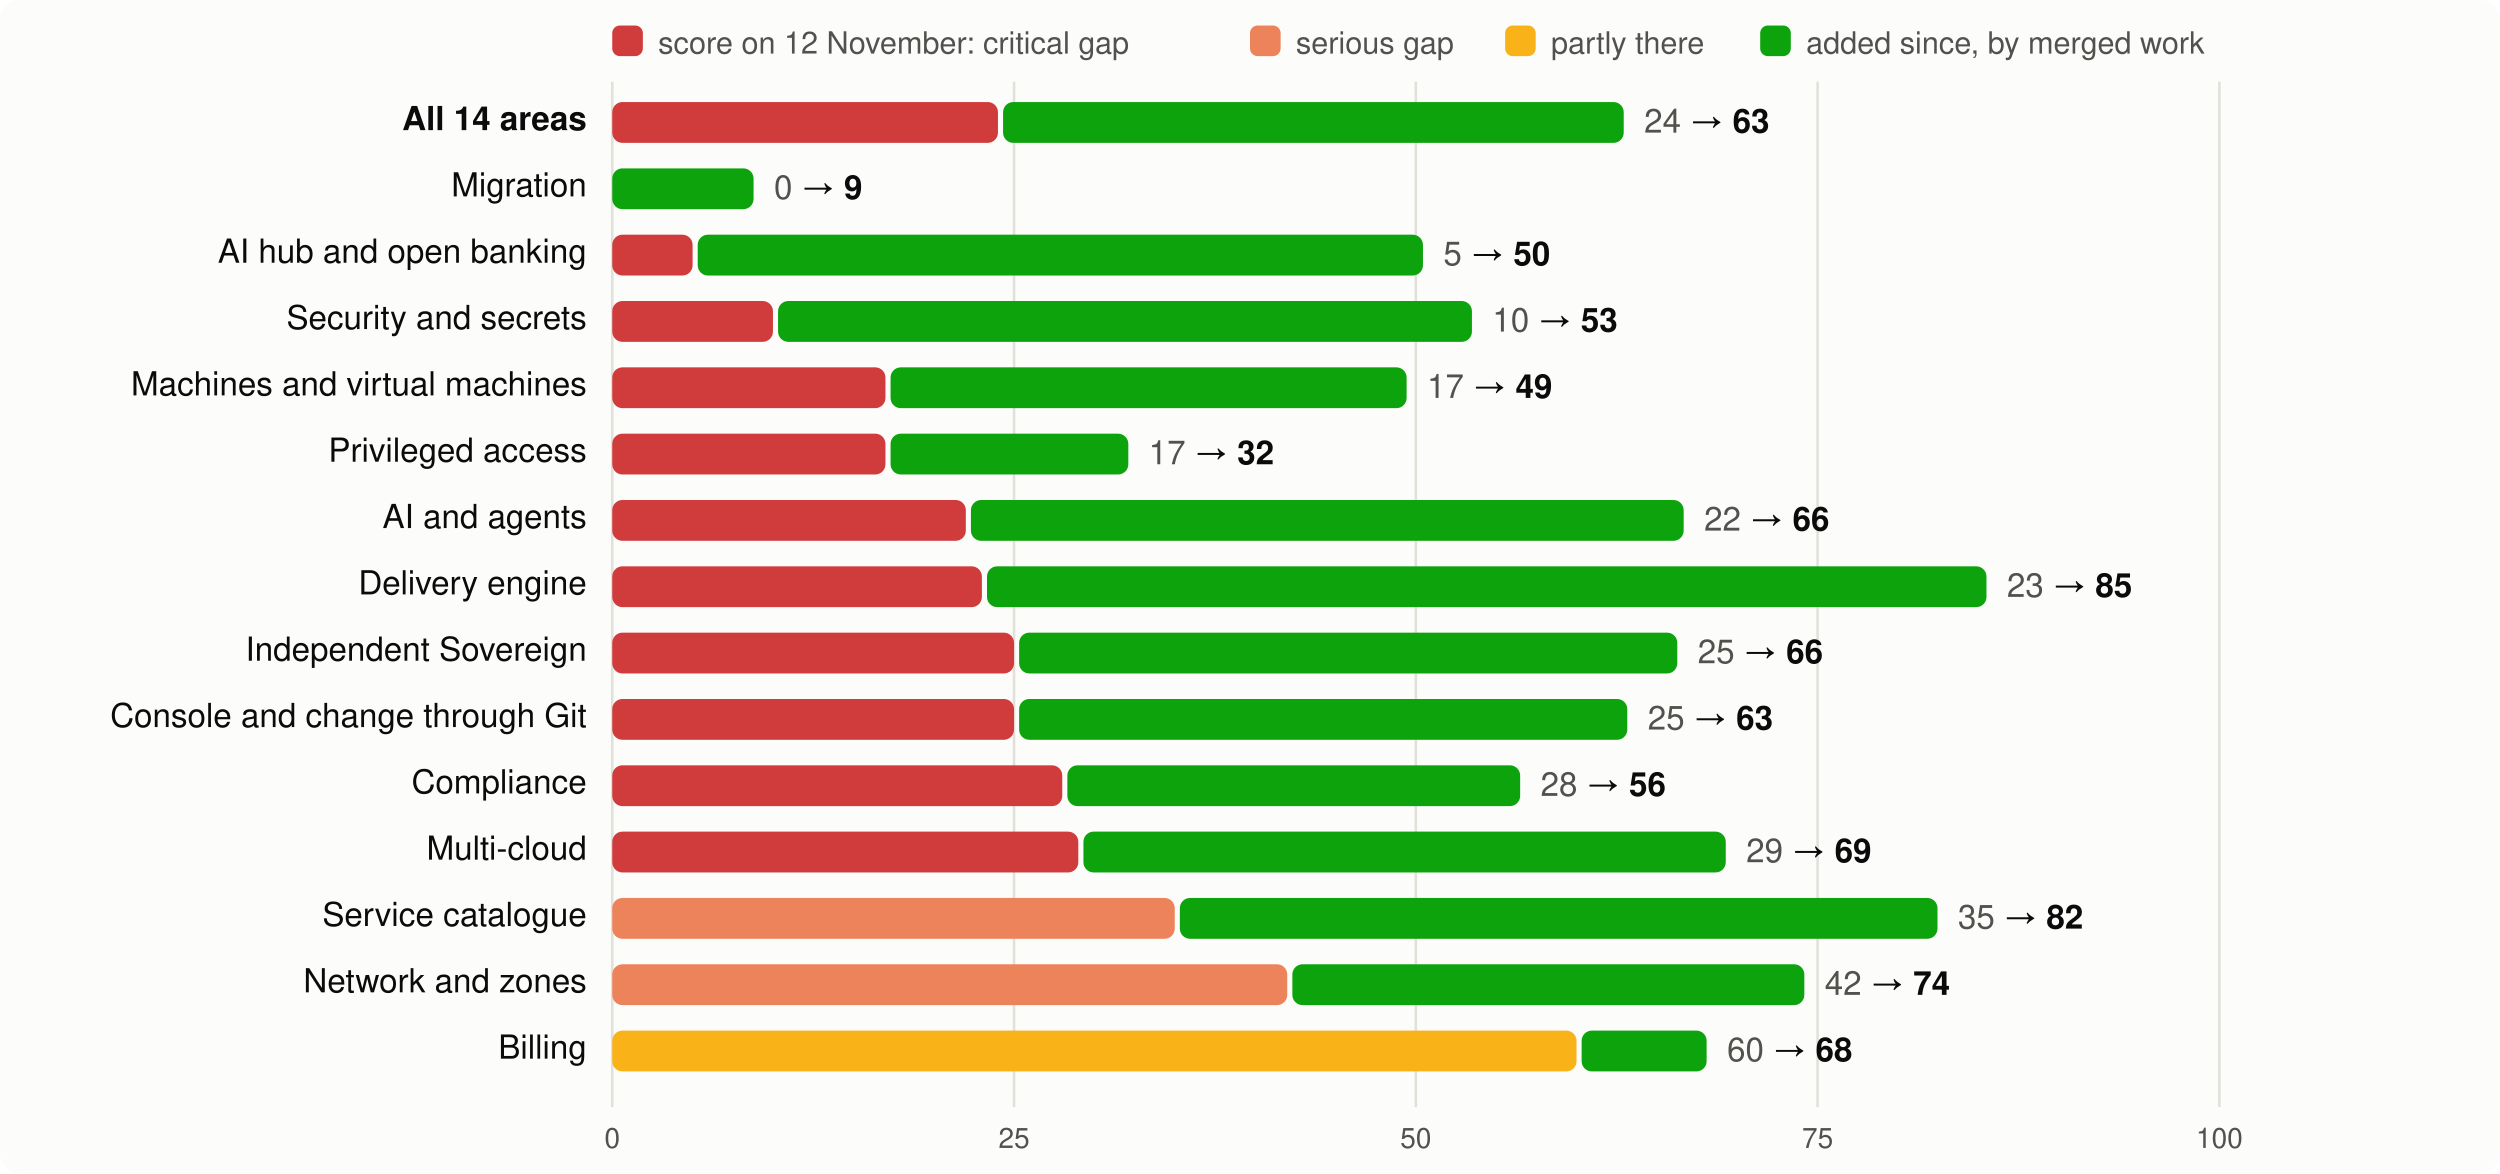
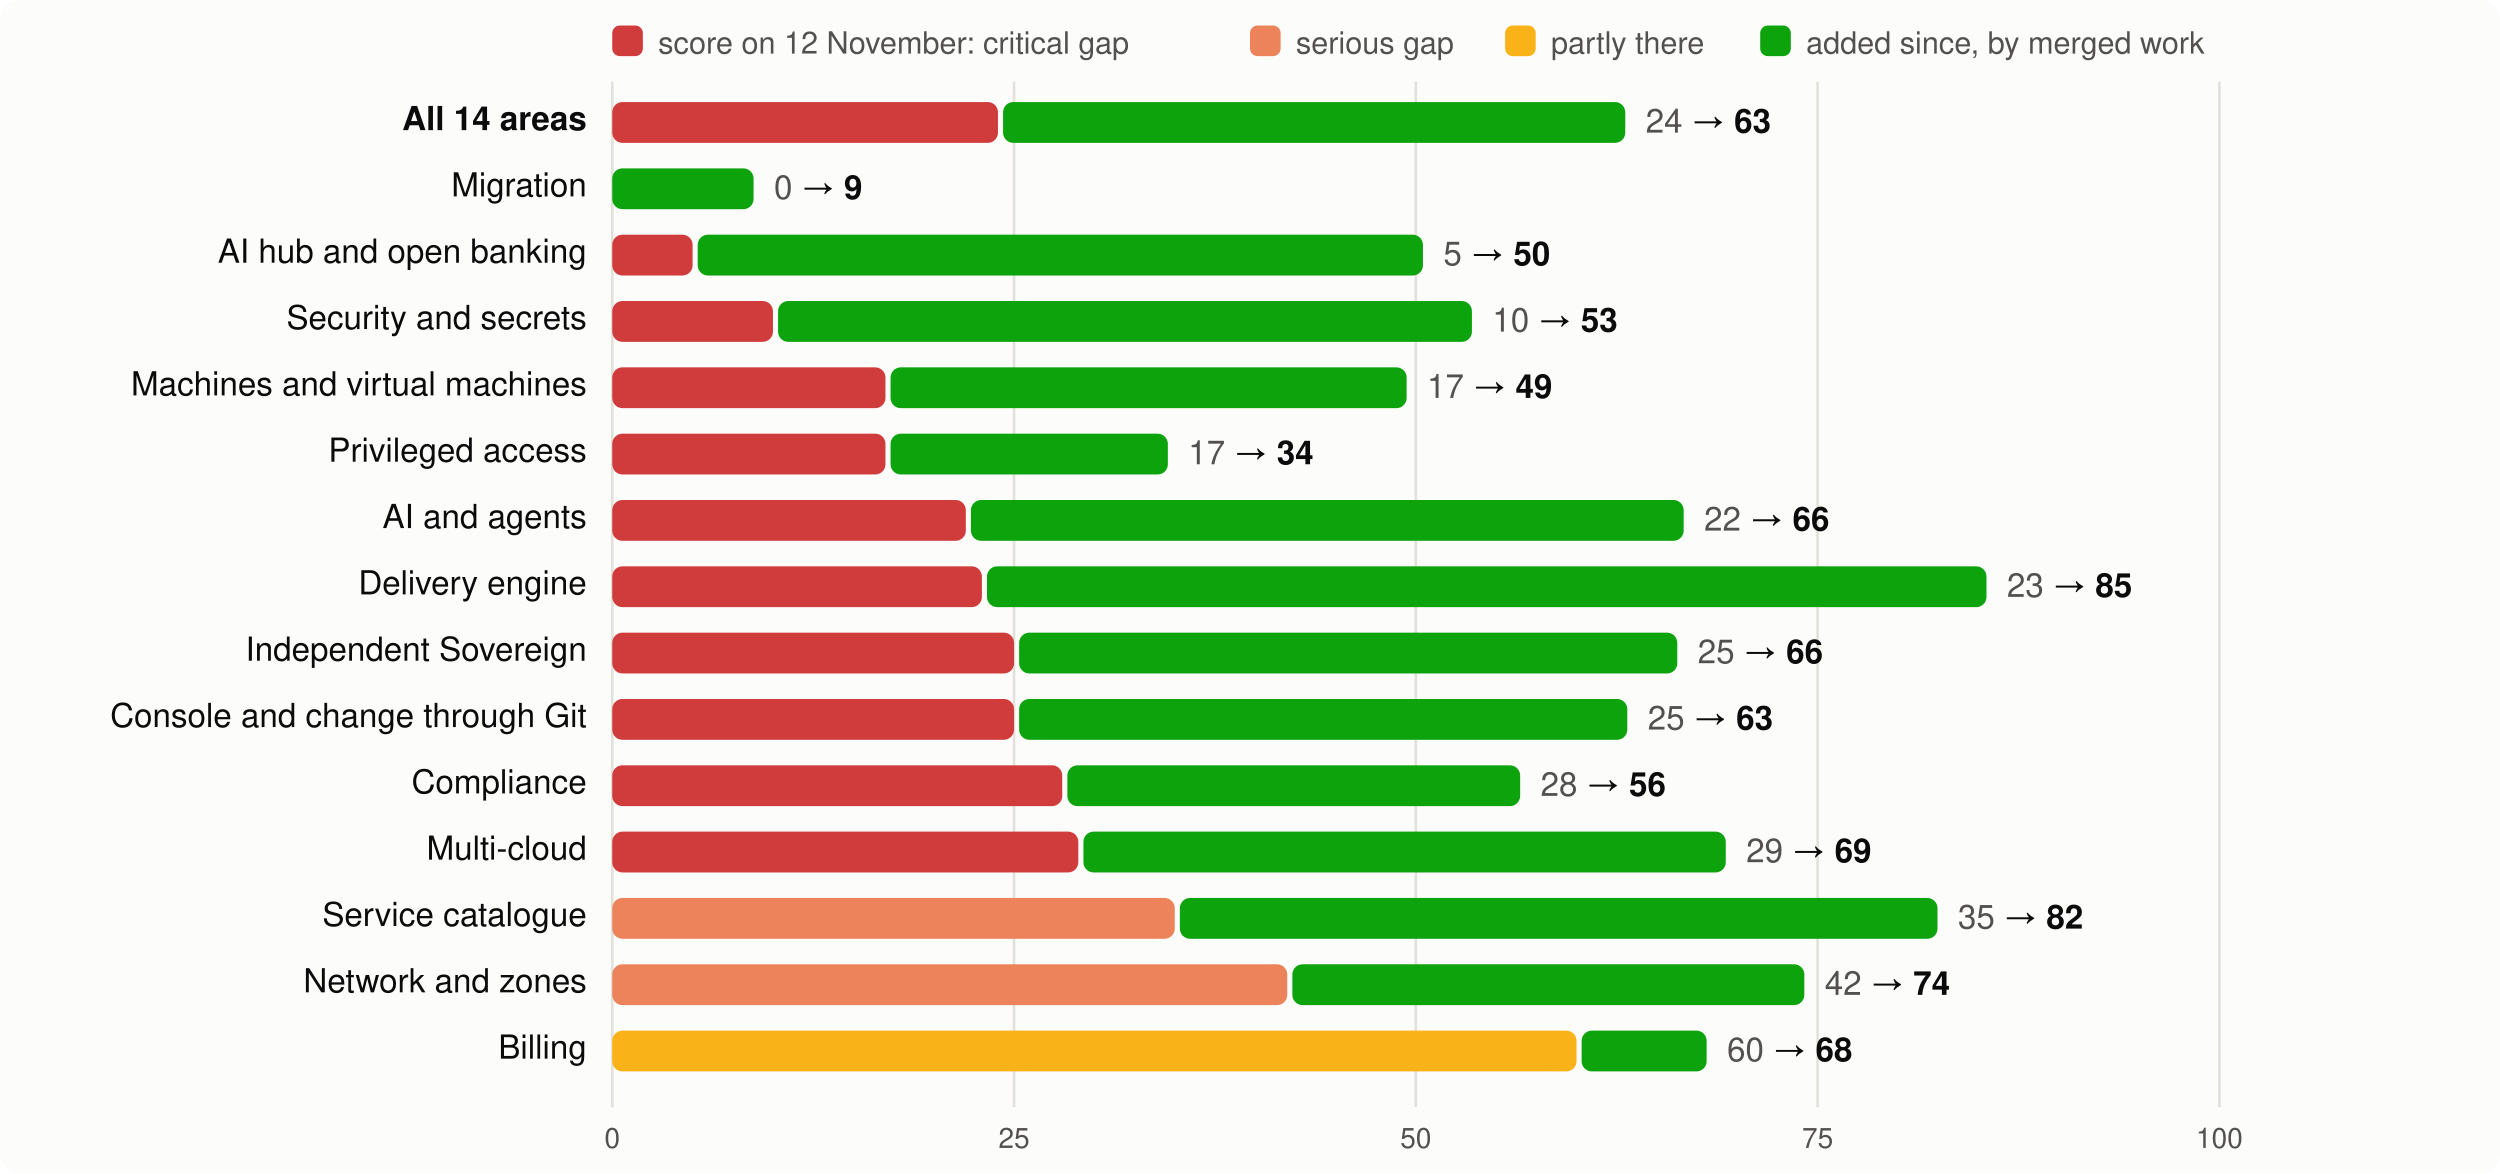
<svg xmlns="http://www.w3.org/2000/svg" viewBox="0 0 980 460" width="980" height="460" font-family="system-ui,-apple-system,Segoe UI,Helvetica,Arial,sans-serif" font-size="13">
  <rect width="980" height="460" rx="8" fill="#fcfcfb" />
  <rect x="240" y="10" width="12" height="12" rx="3" fill="#d03b3b" />
  <text x="258" y="21" fill="#52514e" font-size="12">score on 12 November: critical gap</text>
  <rect x="490" y="10" width="12" height="12" rx="3" fill="#ec835a" />
  <text x="508" y="21" fill="#52514e" font-size="12">serious gap</text>
  <rect x="590" y="10" width="12" height="12" rx="3" fill="#fab219" />
  <text x="608" y="21" fill="#52514e" font-size="12">partly there</text>
  <rect x="690" y="10" width="12" height="12" rx="3" fill="#0ca30c" />
  <text x="708" y="21" fill="#52514e" font-size="12">added since, by merged work</text>
  <line x1="240.0" x2="240.0" y1="32" y2="434" stroke="#e1e0d9" />
  <text x="240.0" y="450" text-anchor="middle" fill="#52514e" font-size="11">0</text>
  <line x1="397.5" x2="397.5" y1="32" y2="434" stroke="#e1e0d9" />
  <text x="397.5" y="450" text-anchor="middle" fill="#52514e" font-size="11">25</text>
  <line x1="555.0" x2="555.0" y1="32" y2="434" stroke="#e1e0d9" />
  <text x="555.0" y="450" text-anchor="middle" fill="#52514e" font-size="11">50</text>
  <line x1="712.5" x2="712.5" y1="32" y2="434" stroke="#e1e0d9" />
  <text x="712.5" y="450" text-anchor="middle" fill="#52514e" font-size="11">75</text>
  <line x1="870.0" x2="870.0" y1="32" y2="434" stroke="#e1e0d9" />
  <text x="870.0" y="450" text-anchor="middle" fill="#52514e" font-size="11">100</text>
  <text x="230" y="51" text-anchor="end" fill="#0b0b0b" font-weight="600">All 14 areas</text>
  <rect x="240" y="40" width="151.2" height="16" rx="4" fill="#d03b3b" />
-   <rect x="393.2" y="40" width="243.3" height="16" rx="4" fill="#0ca30c" />
-   <text x="644.5" y="52" fill="#0b0b0b">
+   <rect x="393.2" y="40" width="243.9" height="16" rx="4" fill="#0ca30c" />
+   <text x="645.1" y="52" fill="#0b0b0b">
    <tspan fill="#52514e">24</tspan> → <tspan font-weight="600">63</tspan>
  </text>
  <text x="230" y="77" text-anchor="end" fill="#0b0b0b" font-weight="400">Migration</text>
  <rect x="240.0" y="66" width="55.4" height="16" rx="4" fill="#0ca30c" />
  <text x="303.4" y="78" fill="#0b0b0b">
    <tspan fill="#52514e">0</tspan> → <tspan font-weight="600">9</tspan>
  </text>
  <text x="230" y="103" text-anchor="end" fill="#0b0b0b" font-weight="400">AI hub and open banking</text>
  <rect x="240" y="92" width="31.5" height="16" rx="4" fill="#d03b3b" />
  <rect x="273.5" y="92" width="284.3" height="16" rx="4" fill="#0ca30c" />
  <text x="565.8" y="104" fill="#0b0b0b">
    <tspan fill="#52514e">5</tspan> → <tspan font-weight="600">50</tspan>
  </text>
  <text x="230" y="129" text-anchor="end" fill="#0b0b0b" font-weight="400">Security and secrets</text>
  <rect x="240" y="118" width="63.0" height="16" rx="4" fill="#d03b3b" />
  <rect x="305.0" y="118" width="272.0" height="16" rx="4" fill="#0ca30c" />
  <text x="585.0" y="130" fill="#0b0b0b">
    <tspan fill="#52514e">10</tspan> → <tspan font-weight="600">53</tspan>
  </text>
  <text x="230" y="155" text-anchor="end" fill="#0b0b0b" font-weight="400">Machines and virtual machines</text>
  <rect x="240" y="144" width="107.1" height="16" rx="4" fill="#d03b3b" />
  <rect x="349.1" y="144" width="202.3" height="16" rx="4" fill="#0ca30c" />
  <text x="559.4" y="156" fill="#0b0b0b">
    <tspan fill="#52514e">17</tspan> → <tspan font-weight="600">49</tspan>
  </text>
  <text x="230" y="181" text-anchor="end" fill="#0b0b0b" font-weight="400">Privileged access</text>
  <rect x="240" y="170" width="107.1" height="16" rx="4" fill="#d03b3b" />
-   <rect x="349.1" y="170" width="93.2" height="16" rx="4" fill="#0ca30c" />
-   <text x="450.3" y="182" fill="#0b0b0b">
-     <tspan fill="#52514e">17</tspan> → <tspan font-weight="600">32</tspan>
+   <rect x="349.1" y="170" width="108.7" height="16" rx="4" fill="#0ca30c" />
+   <text x="465.8" y="182" fill="#0b0b0b">
+     <tspan fill="#52514e">17</tspan> → <tspan font-weight="600">34</tspan>
  </text>
  <text x="230" y="207" text-anchor="end" fill="#0b0b0b" font-weight="400">AI and agents</text>
  <rect x="240" y="196" width="138.6" height="16" rx="4" fill="#d03b3b" />
  <rect x="380.6" y="196" width="279.4" height="16" rx="4" fill="#0ca30c" />
  <text x="668.0" y="208" fill="#0b0b0b">
    <tspan fill="#52514e">22</tspan> → <tspan font-weight="600">66</tspan>
  </text>
  <text x="230" y="233" text-anchor="end" fill="#0b0b0b" font-weight="400">Delivery engine</text>
  <rect x="240" y="222" width="144.9" height="16" rx="4" fill="#d03b3b" />
  <rect x="386.9" y="222" width="391.8" height="16" rx="4" fill="#0ca30c" />
  <text x="786.7" y="234" fill="#0b0b0b">
    <tspan fill="#52514e">23</tspan> → <tspan font-weight="600">85</tspan>
  </text>
  <text x="230" y="259" text-anchor="end" fill="#0b0b0b" font-weight="400">Independent Sovereign</text>
  <rect x="240" y="248" width="157.5" height="16" rx="4" fill="#d03b3b" />
  <rect x="399.5" y="248" width="258.0" height="16" rx="4" fill="#0ca30c" />
  <text x="665.5" y="260" fill="#0b0b0b">
    <tspan fill="#52514e">25</tspan> → <tspan font-weight="600">66</tspan>
  </text>
  <text x="230" y="285" text-anchor="end" fill="#0b0b0b" font-weight="400">Console and change through Git</text>
  <rect x="240" y="274" width="157.5" height="16" rx="4" fill="#d03b3b" />
  <rect x="399.5" y="274" width="238.4" height="16" rx="4" fill="#0ca30c" />
  <text x="645.9" y="286" fill="#0b0b0b">
    <tspan fill="#52514e">25</tspan> → <tspan font-weight="600">63</tspan>
  </text>
  <text x="230" y="311" text-anchor="end" fill="#0b0b0b" font-weight="400">Compliance</text>
  <rect x="240" y="300" width="176.4" height="16" rx="4" fill="#d03b3b" />
  <rect x="418.4" y="300" width="177.5" height="16" rx="4" fill="#0ca30c" />
  <text x="603.9" y="312" fill="#0b0b0b">
    <tspan fill="#52514e">28</tspan> → <tspan font-weight="600">56</tspan>
  </text>
  <text x="230" y="337" text-anchor="end" fill="#0b0b0b" font-weight="400">Multi-cloud</text>
  <rect x="240" y="326" width="182.7" height="16" rx="4" fill="#d03b3b" />
  <rect x="424.7" y="326" width="251.8" height="16" rx="4" fill="#0ca30c" />
  <text x="684.5" y="338" fill="#0b0b0b">
    <tspan fill="#52514e">29</tspan> → <tspan font-weight="600">69</tspan>
  </text>
  <text x="230" y="363" text-anchor="end" fill="#0b0b0b" font-weight="400">Service catalogue</text>
  <rect x="240" y="352" width="220.5" height="16" rx="4" fill="#ec835a" />
  <rect x="462.5" y="352" width="297.0" height="16" rx="4" fill="#0ca30c" />
  <text x="767.5" y="364" fill="#0b0b0b">
    <tspan fill="#52514e">35</tspan> → <tspan font-weight="600">82</tspan>
  </text>
  <text x="230" y="389" text-anchor="end" fill="#0b0b0b" font-weight="400">Network and zones</text>
  <rect x="240" y="378" width="264.6" height="16" rx="4" fill="#ec835a" />
  <rect x="506.6" y="378" width="200.7" height="16" rx="4" fill="#0ca30c" />
  <text x="715.3" y="390" fill="#0b0b0b">
    <tspan fill="#52514e">42</tspan> → <tspan font-weight="600">74</tspan>
  </text>
  <text x="230" y="415" text-anchor="end" fill="#0b0b0b" font-weight="400">Billing</text>
  <rect x="240" y="404" width="378.0" height="16" rx="4" fill="#fab219" />
  <rect x="620.0" y="404" width="49.0" height="16" rx="4" fill="#0ca30c" />
  <text x="677.0" y="416" fill="#0b0b0b">
    <tspan fill="#52514e">60</tspan> → <tspan font-weight="600">68</tspan>
  </text>
</svg>
